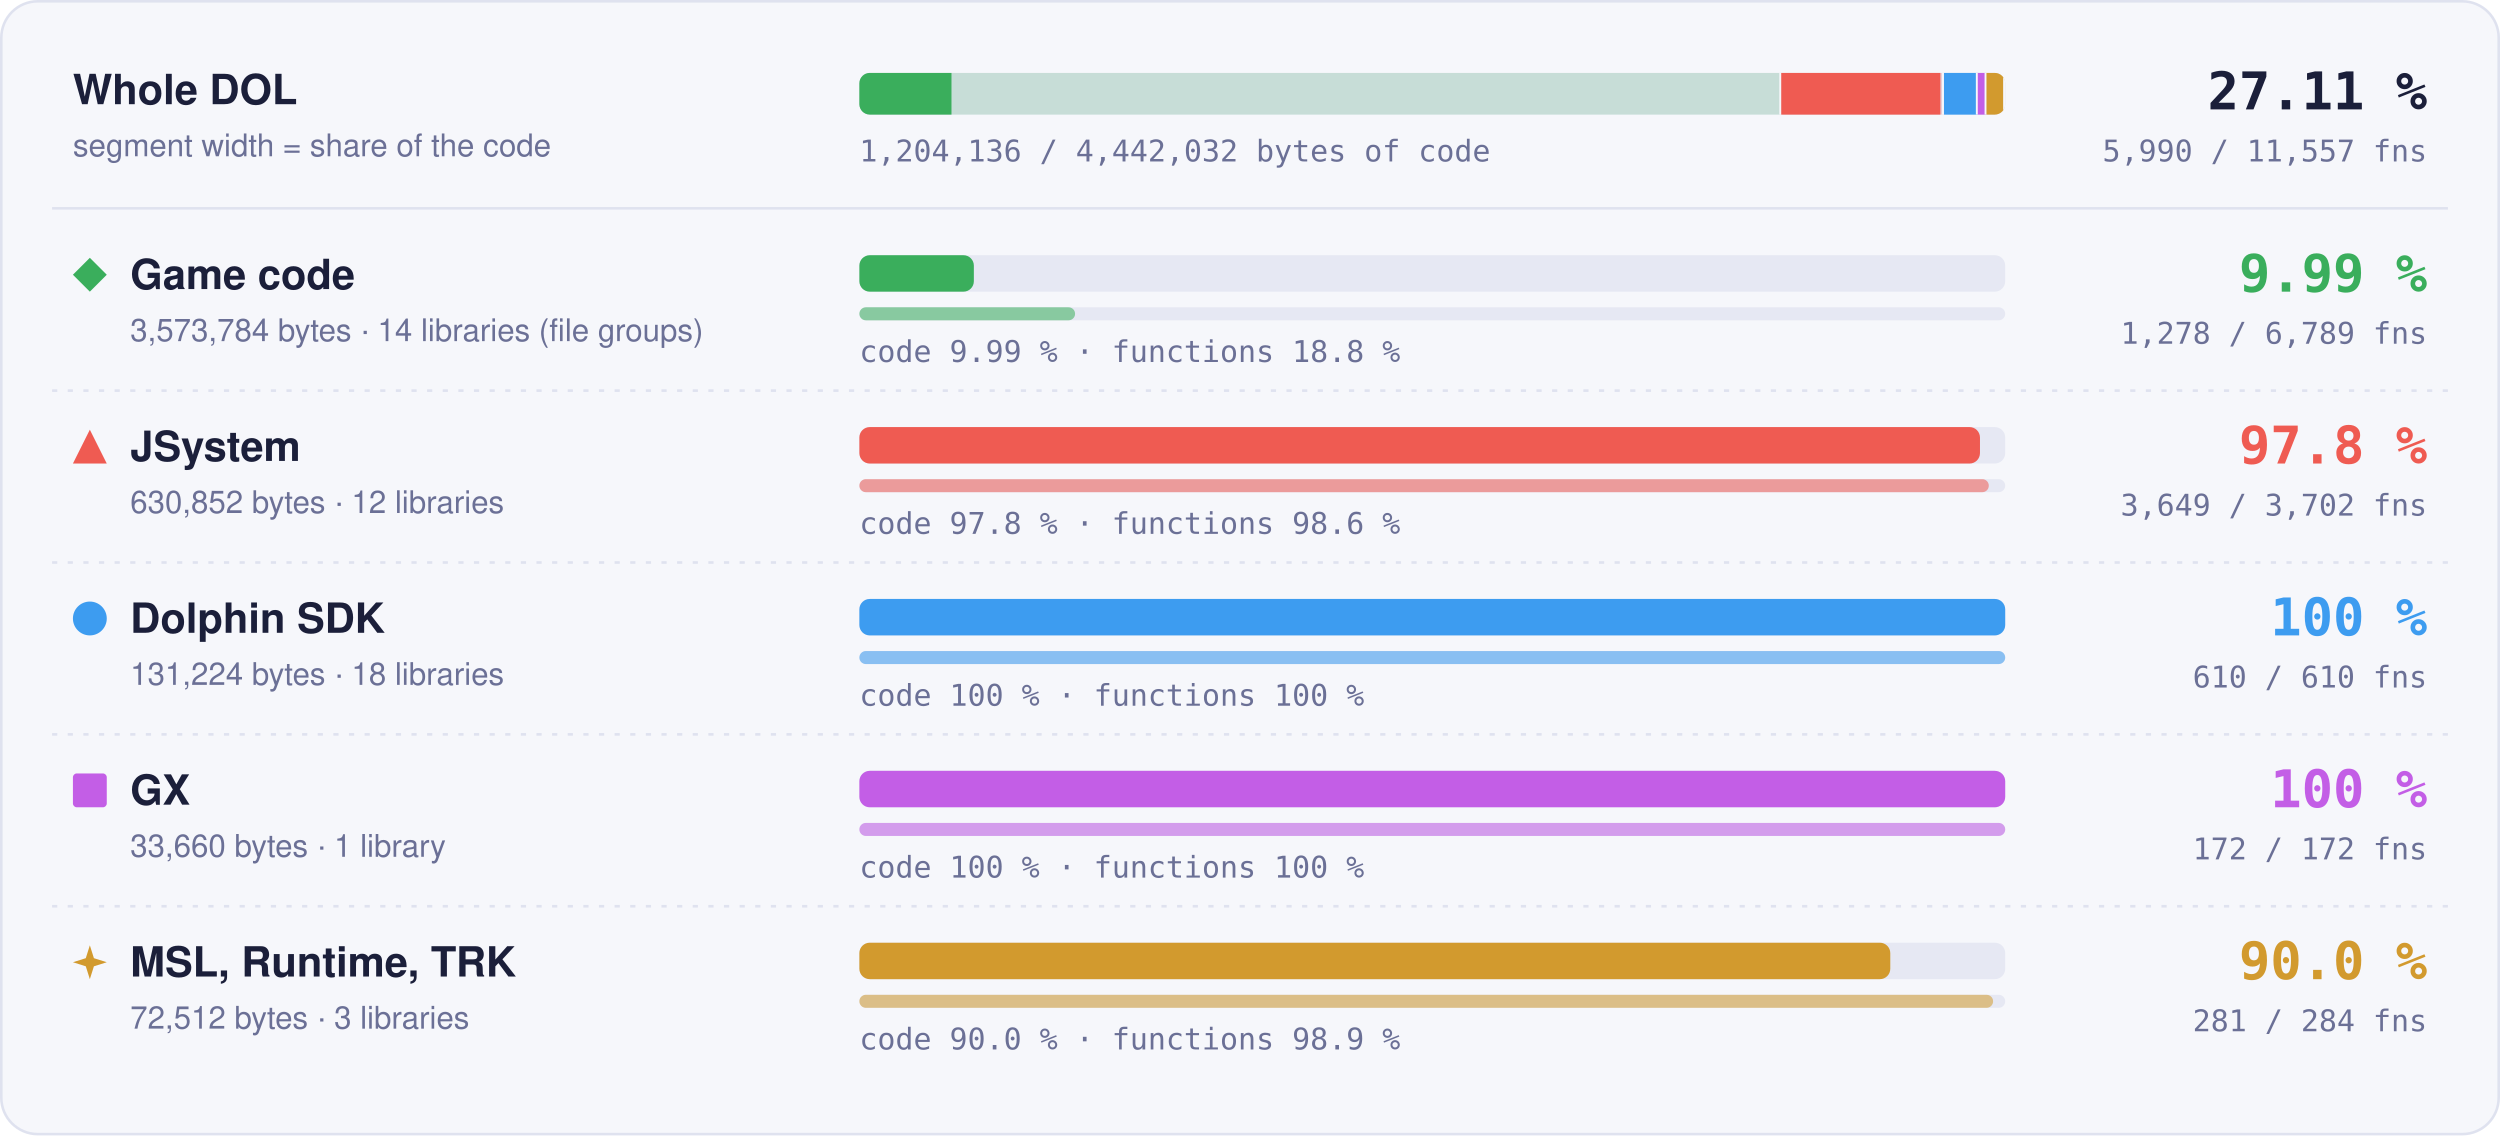
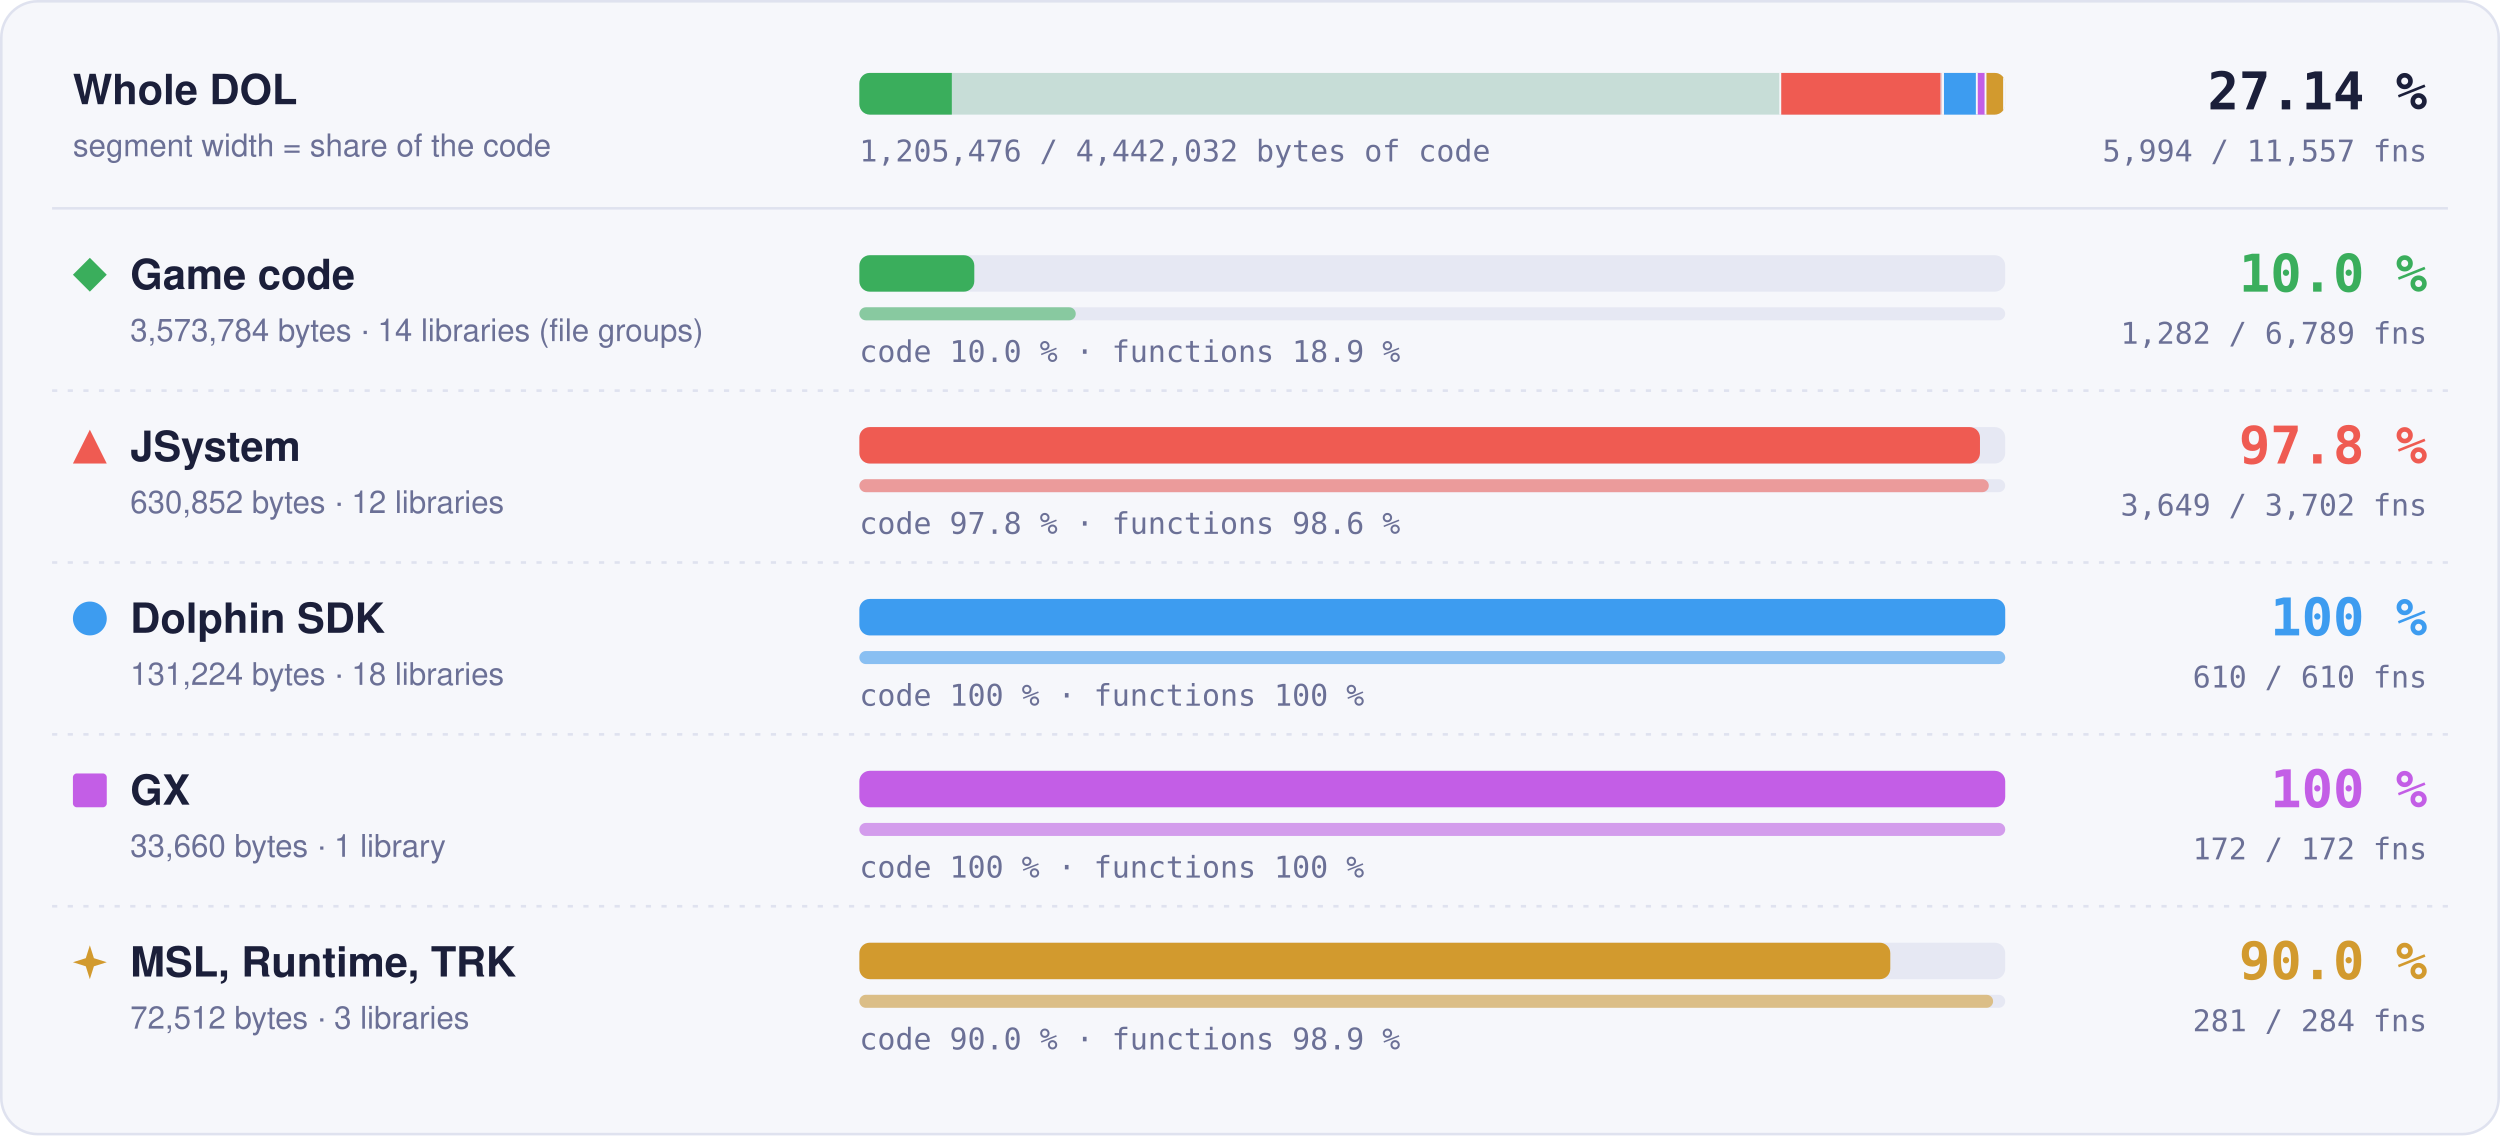
- <svg xmlns="http://www.w3.org/2000/svg" width="960" height="436" viewBox="0 0 960 436" role="img" aria-label="Matched code and functions per region: Game code 9.99 % of code, 1278 of 6789 functions; JSystem 97.8 % of code, 3649 of 3702 functions; Dolphin SDK 100 % of code, 610 of 610 functions; GX 100 % of code, 172 of 172 functions; MSL, Runtime, TRK 90.0 % of code, 281 of 284 functions">
+ <svg xmlns="http://www.w3.org/2000/svg" width="960" height="436" viewBox="0 0 960 436" role="img" aria-label="Matched code and functions per region: Game code 10.0 % of code, 1282 of 6789 functions; JSystem 97.8 % of code, 3649 of 3702 functions; Dolphin SDK 100 % of code, 610 of 610 functions; GX 100 % of code, 172 of 172 functions; MSL, Runtime, TRK 90.0 % of code, 281 of 284 functions">
  <style>text { font-family: -apple-system, BlinkMacSystemFont, 'Segoe UI', Helvetica, Arial, sans-serif; } .mono { font-family: ui-monospace, SFMono-Regular, 'SF Mono', Menlo, Consolas, monospace; } .grow { transform-box: fill-box; transform-origin: 0 50%; animation: grow 1.4s cubic-bezier(.2,.8,.2,1) both; } @keyframes grow { from { transform: scaleX(0); } } @media (prefers-reduced-motion: reduce) { * { animation: none !important; } }</style>
  <rect x="0.5" y="0.5" width="959" height="435" rx="14" fill="#f6f7fb" stroke="#dfe2ef" />
  <text x="28" y="40" font-size="16" font-weight="700" fill="#1b1f3a">Whole DOL</text>
  <text x="28" y="60" font-size="12" fill="#6b7096">segment width = share of the code</text>
  <rect x="330" y="28" width="440" height="16" rx="4" fill="#e6e8f3" />
  <clipPath id="wb">
    <rect x="330" y="28" width="440" height="16" rx="4" />
  </clipPath>
  <g clip-path="url(#wb)">
    <rect x="330.00" y="28" width="354.00" height="16" fill="#3aae5c" fill-opacity="0.18" />
-     <rect class="grow" x="330.00" y="28" width="35.37" height="16" fill="#3aae5c" />
+     <rect class="grow" x="330.00" y="28" width="35.50" height="16" fill="#3aae5c" />
    <rect x="683.25" y="28" width="1.5" height="16" fill="#f6f7fb" />
    <rect x="684.00" y="28" width="62.49" height="16" fill="#ef5b52" fill-opacity="0.18" />
    <rect class="grow" x="684.00" y="28" width="61.11" height="16" fill="#ef5b52" />
    <rect x="745.74" y="28" width="1.5" height="16" fill="#f6f7fb" />
    <rect x="746.49" y="28" width="13.00" height="16" fill="#3d9cf0" fill-opacity="0.18" />
    <rect class="grow" x="746.49" y="28" width="13.00" height="16" fill="#3d9cf0" />
    <rect x="758.73" y="28" width="1.5" height="16" fill="#f6f7fb" />
    <rect x="759.48" y="28" width="3.33" height="16" fill="#c35ee6" fill-opacity="0.18" />
    <rect class="grow" x="759.48" y="28" width="3.33" height="16" fill="#c35ee6" />
    <rect x="762.07" y="28" width="1.5" height="16" fill="#f6f7fb" />
    <rect x="762.82" y="28" width="7.18" height="16" fill="#d29a2e" fill-opacity="0.18" />
    <rect class="grow" x="762.82" y="28" width="6.46" height="16" fill="#d29a2e" />
    <rect x="769.25" y="28" width="1.5" height="16" fill="#f6f7fb" />
  </g>
-   <text x="932" y="42" text-anchor="end" class="mono" font-size="20" font-weight="700" fill="#1b1f3a">27.11 %</text>
-   <text x="932" y="62" text-anchor="end" class="mono" font-size="11.5" fill="#6b7096">5,990 / 11,557 fns</text>
-   <text x="330" y="62" class="mono" font-size="11.5" fill="#6b7096">1,204,136 / 4,442,032 bytes of code</text>
+   <text x="932" y="42" text-anchor="end" class="mono" font-size="20" font-weight="700" fill="#1b1f3a">27.14 %</text>
+   <text x="932" y="62" text-anchor="end" class="mono" font-size="11.5" fill="#6b7096">5,994 / 11,557 fns</text>
+   <text x="330" y="62" class="mono" font-size="11.5" fill="#6b7096">1,205,476 / 4,442,032 bytes of code</text>
  <line x1="20" x2="940" y1="80" y2="80" stroke="#dfe2ef" />
  <g fill="#3aae5c">
    <path d="M34.5 99L41 105.5L34.5 112L28 105.5Z" />
  </g>
  <text x="50" y="111" font-size="16" font-weight="700" fill="#1b1f3a">Game code</text>
  <text x="50" y="131" font-size="12" fill="#6b7096">3,573,784 bytes · 14 libraries (file groups)</text>
  <rect x="330" y="98" width="440" height="14" rx="4" fill="#e6e8f3" />
-   <rect class="grow" style="animation-delay:0.0s" x="330" y="98" width="43.96" height="14" rx="4" fill="#3aae5c" />
+   <rect class="grow" style="animation-delay:0.0s" x="330" y="98" width="44.13" height="14" rx="4" fill="#3aae5c" />
  <rect x="330" y="118" width="440" height="5" rx="2.5" fill="#e6e8f3" />
-   <rect class="grow" style="animation-delay:0.2s" x="330" y="118" width="82.83" height="5" rx="2.5" fill="#3aae5c" fill-opacity="0.55" />
-   <text x="330" y="139" class="mono" font-size="11.5" fill="#6b7096">code 9.99 % · functions 18.8 %</text>
-   <text x="932" y="112" text-anchor="end" class="mono" font-size="20" font-weight="700" fill="#3aae5c">9.99 %</text>
-   <text x="932" y="132" text-anchor="end" class="mono" font-size="11.5" fill="#6b7096">1,278 / 6,789 fns</text>
+   <rect class="grow" style="animation-delay:0.2s" x="330" y="118" width="83.09" height="5" rx="2.5" fill="#3aae5c" fill-opacity="0.55" />
+   <text x="330" y="139" class="mono" font-size="11.5" fill="#6b7096">code 10.0 % · functions 18.9 %</text>
+   <text x="932" y="112" text-anchor="end" class="mono" font-size="20" font-weight="700" fill="#3aae5c">10.0 %</text>
+   <text x="932" y="132" text-anchor="end" class="mono" font-size="11.5" fill="#6b7096">1,282 / 6,789 fns</text>
  <line x1="20" x2="940" y1="150" y2="150" stroke="#dfe2ef" stroke-dasharray="2 4" />
  <g fill="#ef5b52">
    <path d="M34.5 165L41 178L28 178Z" />
  </g>
  <text x="50" y="177" font-size="16" font-weight="700" fill="#1b1f3a">JSystem</text>
  <text x="50" y="197" font-size="12" fill="#6b7096">630,852 bytes · 12 libraries</text>
  <rect x="330" y="164" width="440" height="14" rx="4" fill="#e6e8f3" />
  <rect class="grow" style="animation-delay:0.1s" x="330" y="164" width="430.31" height="14" rx="4" fill="#ef5b52" />
  <rect x="330" y="184" width="440" height="5" rx="2.5" fill="#e6e8f3" />
  <rect class="grow" style="animation-delay:0.3s" x="330" y="184" width="433.70" height="5" rx="2.5" fill="#ef5b52" fill-opacity="0.55" />
  <text x="330" y="205" class="mono" font-size="11.5" fill="#6b7096">code 97.8 % · functions 98.6 %</text>
  <text x="932" y="178" text-anchor="end" class="mono" font-size="20" font-weight="700" fill="#ef5b52">97.8 %</text>
  <text x="932" y="198" text-anchor="end" class="mono" font-size="11.5" fill="#6b7096">3,649 / 3,702 fns</text>
  <line x1="20" x2="940" y1="216" y2="216" stroke="#dfe2ef" stroke-dasharray="2 4" />
  <g fill="#3d9cf0">
    <circle cx="34.5" cy="237.5" r="6.5" />
  </g>
  <text x="50" y="243" font-size="16" font-weight="700" fill="#1b1f3a">Dolphin SDK</text>
  <text x="50" y="263" font-size="12" fill="#6b7096">131,224 bytes · 18 libraries</text>
  <rect x="330" y="230" width="440" height="14" rx="4" fill="#e6e8f3" />
  <rect class="grow" style="animation-delay:0.2s" x="330" y="230" width="440.00" height="14" rx="4" fill="#3d9cf0" />
  <rect x="330" y="250" width="440" height="5" rx="2.5" fill="#e6e8f3" />
  <rect class="grow" style="animation-delay:0.4s" x="330" y="250" width="440.00" height="5" rx="2.5" fill="#3d9cf0" fill-opacity="0.55" />
  <text x="330" y="271" class="mono" font-size="11.5" fill="#6b7096">code 100 % · functions 100 %</text>
  <text x="932" y="244" text-anchor="end" class="mono" font-size="20" font-weight="700" fill="#3d9cf0">100 %</text>
  <text x="932" y="264" text-anchor="end" class="mono" font-size="11.5" fill="#6b7096">610 / 610 fns</text>
  <line x1="20" x2="940" y1="282" y2="282" stroke="#dfe2ef" stroke-dasharray="2 4" />
  <g fill="#c35ee6">
    <rect x="28" y="297" width="13" height="13" rx="1.5" />
  </g>
  <text x="50" y="309" font-size="16" font-weight="700" fill="#1b1f3a">GX</text>
  <text x="50" y="329" font-size="12" fill="#6b7096">33,660 bytes · 1 library</text>
  <rect x="330" y="296" width="440" height="14" rx="4" fill="#e6e8f3" />
  <rect class="grow" style="animation-delay:0.3s" x="330" y="296" width="440.00" height="14" rx="4" fill="#c35ee6" />
  <rect x="330" y="316" width="440" height="5" rx="2.5" fill="#e6e8f3" />
  <rect class="grow" style="animation-delay:0.5s" x="330" y="316" width="440.00" height="5" rx="2.5" fill="#c35ee6" fill-opacity="0.55" />
  <text x="330" y="337" class="mono" font-size="11.5" fill="#6b7096">code 100 % · functions 100 %</text>
  <text x="932" y="310" text-anchor="end" class="mono" font-size="20" font-weight="700" fill="#c35ee6">100 %</text>
  <text x="932" y="330" text-anchor="end" class="mono" font-size="11.5" fill="#6b7096">172 / 172 fns</text>
  <line x1="20" x2="940" y1="348" y2="348" stroke="#dfe2ef" stroke-dasharray="2 4" />
  <g fill="#d29a2e">
    <path d="M34.5 363L36.06 367.94L41 369.5L36.06 371.06L34.5 376L32.94 371.06L28 369.5L32.94 367.94Z" />
  </g>
  <text x="50" y="375" font-size="16" font-weight="700" fill="#1b1f3a">MSL, Runtime, TRK</text>
  <text x="50" y="395" font-size="12" fill="#6b7096">72,512 bytes · 3 libraries</text>
  <rect x="330" y="362" width="440" height="14" rx="4" fill="#e6e8f3" />
  <rect class="grow" style="animation-delay:0.4s" x="330" y="362" width="395.87" height="14" rx="4" fill="#d29a2e" />
  <rect x="330" y="382" width="440" height="5" rx="2.5" fill="#e6e8f3" />
  <rect class="grow" style="animation-delay:0.6s" x="330" y="382" width="435.35" height="5" rx="2.5" fill="#d29a2e" fill-opacity="0.55" />
  <text x="330" y="403" class="mono" font-size="11.5" fill="#6b7096">code 90.0 % · functions 98.9 %</text>
  <text x="932" y="376" text-anchor="end" class="mono" font-size="20" font-weight="700" fill="#d29a2e">90.0 %</text>
  <text x="932" y="396" text-anchor="end" class="mono" font-size="11.5" fill="#6b7096">281 / 284 fns</text>
</svg>
